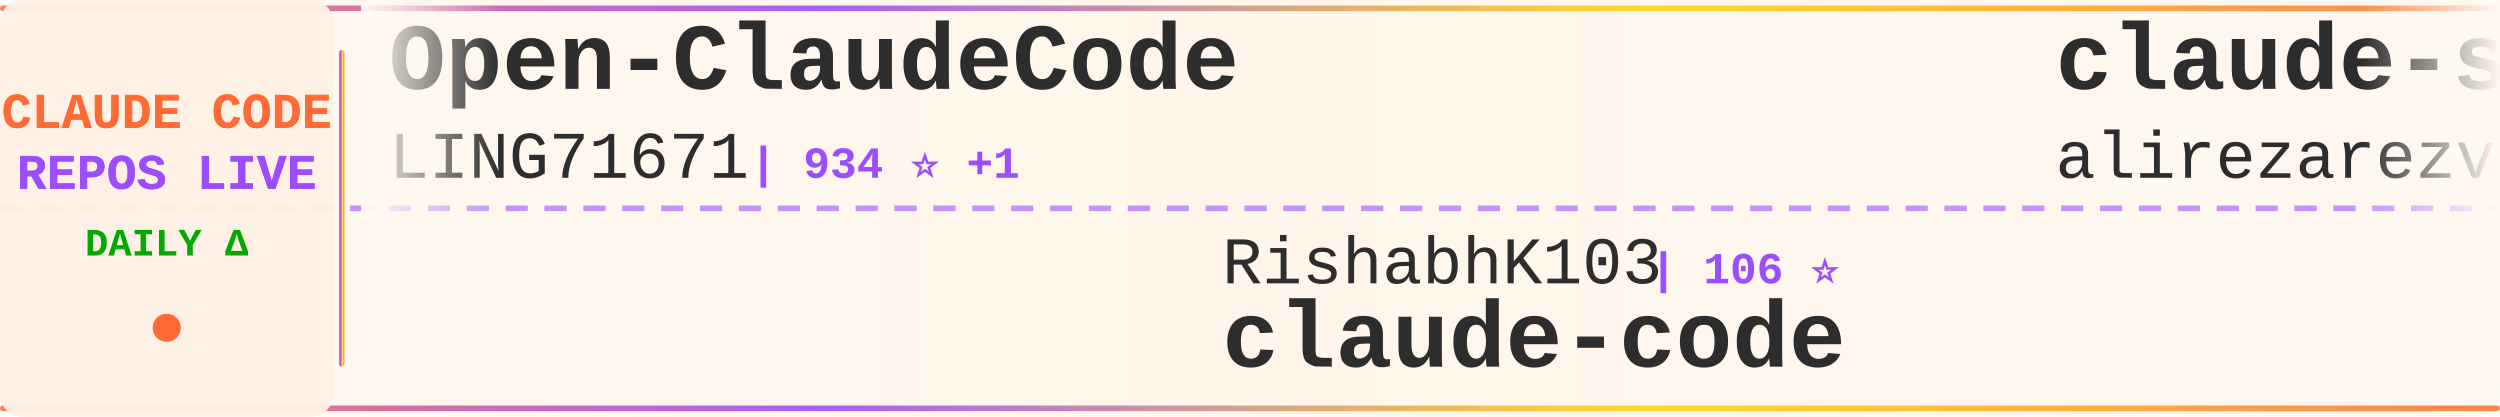
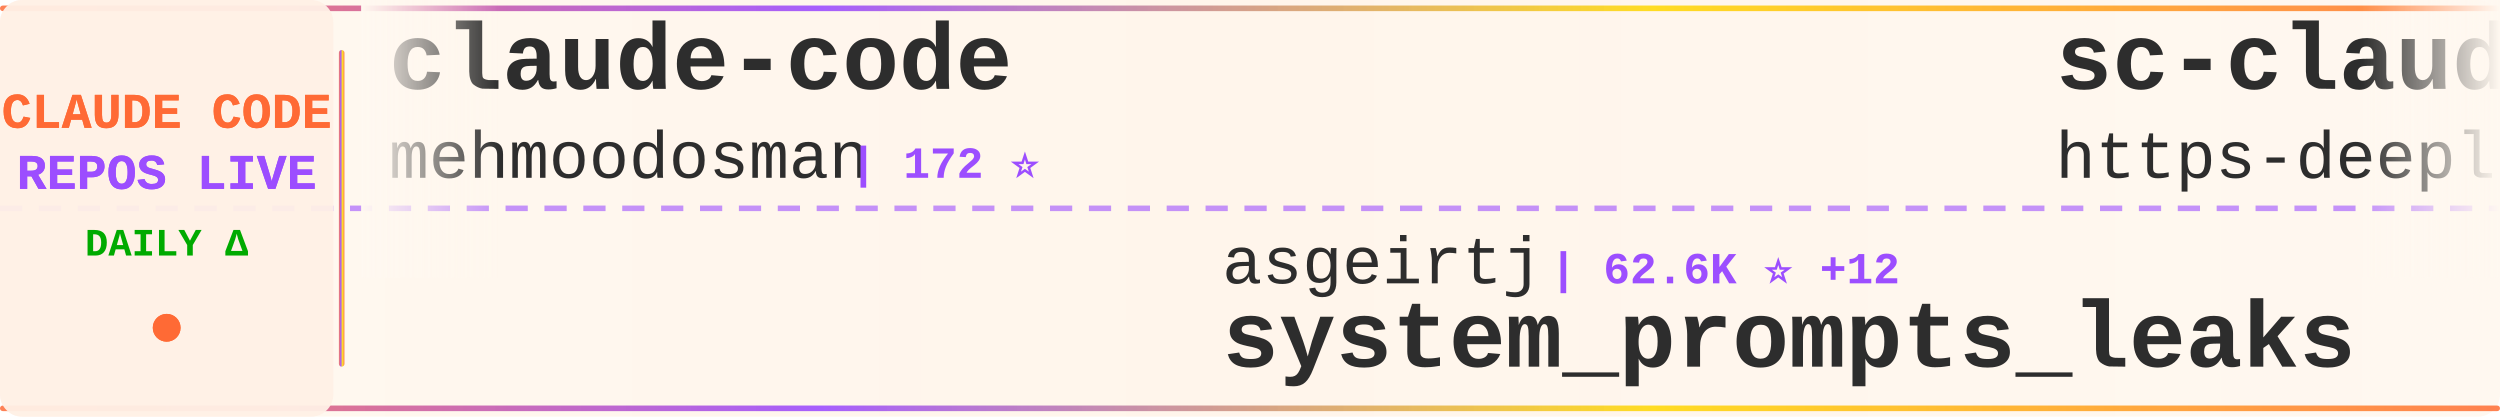
<svg xmlns="http://www.w3.org/2000/svg" width="900" height="150">
  <defs>
    <linearGradient id="tickerBg" x1="0%" y1="0%" x2="100%" y2="0%">
      <stop offset="0%" style="stop-color:#fff8f0;stop-opacity:0.98" />
      <stop offset="50%" style="stop-color:#fff5eb;stop-opacity:1" />
      <stop offset="100%" style="stop-color:#fff8f0;stop-opacity:0.98" />
    </linearGradient>
    <linearGradient id="borderGrad" x1="0%" y1="0%" x2="100%" y2="0%">
      <stop offset="0%" style="stop-color:#FF6B35;stop-opacity:0.85">
        <animate attributeName="stop-opacity" values="0.85;1;0.85" dur="2s" repeatCount="indefinite" />
      </stop>
      <stop offset="33%" style="stop-color:#9C4EFF;stop-opacity:0.9">
        <animate attributeName="stop-opacity" values="0.9;1;0.9" dur="2.2s" repeatCount="indefinite" />
      </stop>
      <stop offset="66%" style="stop-color:#FFD700;stop-opacity:0.85">
        <animate attributeName="stop-opacity" values="0.85;1;0.85" dur="1.8s" repeatCount="indefinite" />
      </stop>
      <stop offset="100%" style="stop-color:#FF6B35;stop-opacity:0.85">
        <animate attributeName="stop-opacity" values="0.85;1;0.85" dur="2s" repeatCount="indefinite" />
      </stop>
    </linearGradient>
    <filter id="textGlow">
      <feGaussianBlur stdDeviation="0.15" result="coloredBlur" />
      <feMerge>
        <feMergeNode in="coloredBlur" />
        <feMergeNode in="SourceGraphic" />
      </feMerge>
    </filter>
    <filter id="metricGlow">
      <feGaussianBlur stdDeviation="0.2" result="coloredBlur" />
      <feMerge>
        <feMergeNode in="coloredBlur" />
        <feMergeNode in="SourceGraphic" />
      </feMerge>
    </filter>
    <linearGradient id="leftFade" x1="0%" y1="0%" x2="100%" y2="0%">
      <stop offset="0%" style="stop-color:#fff8f0;stop-opacity:1" />
      <stop offset="100%" style="stop-color:#fff8f0;stop-opacity:0" />
    </linearGradient>
    <linearGradient id="rightFade" x1="0%" y1="0%" x2="100%" y2="0%">
      <stop offset="0%" style="stop-color:#fff8f0;stop-opacity:0" />
      <stop offset="100%" style="stop-color:#fff8f0;stop-opacity:1" />
    </linearGradient>
  </defs>
  <rect width="900" height="150" fill="url(#tickerBg)" rx="8" />
  <rect x="0" y="2" width="900" height="2" fill="url(#borderGrad)" rx="1" />
  <rect x="0" y="146" width="900" height="2" fill="url(#borderGrad)" rx="1" />
  <line x1="0" y1="75" x2="900" y2="75" stroke="#9C4EFF" stroke-width="2" stroke-dasharray="8 6" opacity="0.6" />
  <rect x="0" y="0" width="120" height="150" fill="#fff0e6" opacity="0.95" rx="8" />
  <text x="60" y="46" font-family="'Courier New', monospace" font-size="18" font-weight="bold" fill="#FF6B35" text-anchor="middle" filter="url(#textGlow)">
    CLAUDE CODE
  </text>
  <text x="60" y="68" font-family="'Courier New', monospace" font-size="18" font-weight="bold" fill="#9C4EFF" text-anchor="middle" filter="url(#textGlow)">
    REPOS LIVE
  </text>
  <text x="60" y="92" font-family="'Courier New', monospace" font-size="14" font-weight="bold" fill="#00aa00" text-anchor="middle">
    DAILY Δ
  </text>
  <circle cx="60" cy="118" r="5" fill="#FF6B35" filter="url(#metricGlow)">
    <animate attributeName="r" values="4;6;4" dur="1.5s" repeatCount="indefinite" />
    <animate attributeName="opacity" values="0.6;1;0.6" dur="1.5s" repeatCount="indefinite" />
  </circle>
  <rect x="122" y="18" width="2" height="114" fill="url(#borderGrad)" rx="1" />
  <clipPath id="tickerClip">
    <rect x="130" y="0" width="770" height="150" />
  </clipPath>
  <g clip-path="url(#tickerClip)">
    <g id="tickerItems">
      <animateTransform attributeName="transform" attributeType="XML" type="translate" from="0 0" to="-3000 0" dur="54s" repeatCount="indefinite" />
      <g transform="translate(0, 0)">
-         <text x="140" y="32" font-family="'Courier New', monospace" font-size="34" font-weight="bold" fill="#2d2d2d">Open-ClaudeCode</text>
-         <text x="140" y="64" font-family="'Courier New', monospace" font-size="24" font-weight="normal" fill="#2d2d2d" opacity="1.0">LING71671</text>
-         <text x="270" y="64" font-family="'Courier New', monospace" font-size="16" font-weight="bold" fill="#9C4EFF"> | 934 ⭐ +1</text>
+         <text x="140" y="32" font-family="'Courier New', monospace" font-size="34" font-weight="bold" fill="#2d2d2d">claude-code</text>
+         <text x="140" y="64" font-family="'Courier New', monospace" font-size="24" font-weight="normal" fill="#2d2d2d" opacity="1.0">mehmoodosman</text>
+         <text x="306" y="64" font-family="'Courier New', monospace" font-size="16" font-weight="bold" fill="#9C4EFF"> | 172 ⭐</text>
      </g>
      <g transform="translate(300, 0)">
-         <text x="140" y="102" font-family="'Courier New', monospace" font-size="24" font-weight="normal" fill="#2d2d2d" opacity="1.0">RishabhK103</text>
-         <text x="294" y="102" font-family="'Courier New', monospace" font-size="16" font-weight="bold" fill="#9C4EFF"> | 106 ⭐</text>
-         <text x="140" y="132" font-family="'Courier New', monospace" font-size="34" font-weight="bold" fill="#2d2d2d">claude-code</text>
+         <text x="140" y="102" font-family="'Courier New', monospace" font-size="24" font-weight="normal" fill="#2d2d2d" opacity="1.0">asgeirtj</text>
+         <text x="258" y="102" font-family="'Courier New', monospace" font-size="16" font-weight="bold" fill="#9C4EFF"> | 62.6K ⭐ +12</text>
+         <text x="140" y="132" font-family="'Courier New', monospace" font-size="34" font-weight="bold" fill="#2d2d2d">system_prompts_leaks</text>
      </g>
      <g transform="translate(600, 0)">
-         <text x="140" y="32" font-family="'Courier New', monospace" font-size="34" font-weight="bold" fill="#2d2d2d">claude-skills</text>
-         <text x="140" y="64" font-family="'Courier New', monospace" font-size="24" font-weight="normal" fill="#2d2d2d" opacity="1.0">alirezarezvani</text>
-         <text x="330" y="64" font-family="'Courier New', monospace" font-size="16" font-weight="bold" fill="#9C4EFF"> | 24.1K ⭐ +14</text>
+         <text x="140" y="32" font-family="'Courier New', monospace" font-size="34" font-weight="bold" fill="#2d2d2d">sc-claude-code-files</text>
+         <text x="140" y="64" font-family="'Courier New', monospace" font-size="24" font-weight="normal" fill="#2d2d2d" opacity="1.0">https-deeplearning-ai</text>
+         <text x="414" y="64" font-family="'Courier New', monospace" font-size="16" font-weight="bold" fill="#9C4EFF"> | 539 ⭐ +1</text>
      </g>
      <g transform="translate(900, 0)">
-         <text x="140" y="102" font-family="'Courier New', monospace" font-size="24" font-weight="normal" fill="#2d2d2d" opacity="1.0">disler</text>
-         <text x="234" y="102" font-family="'Courier New', monospace" font-size="16" font-weight="bold" fill="#9C4EFF"> | 3.9K ⭐</text>
-         <text x="140" y="132" font-family="'Courier New', monospace" font-size="34" font-weight="bold" fill="#2d2d2d">claude-code-hooks-master...</text>
+         <text x="140" y="102" font-family="'Courier New', monospace" font-size="24" font-weight="normal" fill="#2d2d2d" opacity="1.0">anthropics</text>
+         <text x="282" y="102" font-family="'Courier New', monospace" font-size="16" font-weight="bold" fill="#9C4EFF"> | 5.8K ⭐ +2</text>
+         <text x="140" y="132" font-family="'Courier New', monospace" font-size="34" font-weight="bold" fill="#2d2d2d">claude-code-security-rev...</text>
      </g>
      <g transform="translate(1200, 0)">
-         <text x="140" y="32" font-family="'Courier New', monospace" font-size="34" font-weight="bold" fill="#2d2d2d">oh-my-claudecode</text>
-         <text x="140" y="64" font-family="'Courier New', monospace" font-size="24" font-weight="normal" fill="#2d2d2d" opacity="1.0">Yeachan-Heo</text>
-         <text x="294" y="64" font-family="'Courier New', monospace" font-size="16" font-weight="bold" fill="#9C4EFF"> | 38.4K ⭐ +6</text>
+         <text x="140" y="32" font-family="'Courier New', monospace" font-size="34" font-weight="bold" fill="#2d2d2d">free-claude-code</text>
+         <text x="140" y="64" font-family="'Courier New', monospace" font-size="24" font-weight="normal" fill="#2d2d2d" opacity="1.0">Alishahryar1</text>
+         <text x="306" y="64" font-family="'Courier New', monospace" font-size="16" font-weight="bold" fill="#9C4EFF"> | 44.9K ⭐ +27</text>
      </g>
      <g transform="translate(1500, 0)">
-         <text x="140" y="102" font-family="'Courier New', monospace" font-size="24" font-weight="normal" fill="#2d2d2d" opacity="1.0">alejandrobalderas</text>
-         <text x="366" y="102" font-family="'Courier New', monospace" font-size="16" font-weight="bold" fill="#9C4EFF"> | 2.7K ⭐</text>
-         <text x="140" y="132" font-family="'Courier New', monospace" font-size="34" font-weight="bold" fill="#2d2d2d">claude-code-from-source</text>
+         <text x="140" y="102" font-family="'Courier New', monospace" font-size="24" font-weight="normal" fill="#2d2d2d" opacity="1.0">jeremylongshore</text>
+         <text x="342" y="102" font-family="'Courier New', monospace" font-size="16" font-weight="bold" fill="#9C4EFF"> | 2.6K ⭐</text>
+         <text x="140" y="132" font-family="'Courier New', monospace" font-size="34" font-weight="bold" fill="#2d2d2d">claude-code-plugins-plus...</text>
      </g>
      <g transform="translate(1800, 0)">
-         <text x="140" y="32" font-family="'Courier New', monospace" font-size="34" font-weight="bold" fill="#2d2d2d">claude-code</text>
-         <text x="140" y="64" font-family="'Courier New', monospace" font-size="24" font-weight="normal" fill="#2d2d2d" opacity="1.0">Tinkeringg-Lab</text>
-         <text x="330" y="64" font-family="'Courier New', monospace" font-size="16" font-weight="bold" fill="#9C4EFF"> | 211 ⭐</text>
+         <text x="140" y="32" font-family="'Courier New', monospace" font-size="34" font-weight="bold" fill="#2d2d2d">claude-code-transcripts</text>
+         <text x="140" y="64" font-family="'Courier New', monospace" font-size="24" font-weight="normal" fill="#2d2d2d" opacity="1.0">simonw</text>
+         <text x="234" y="64" font-family="'Courier New', monospace" font-size="16" font-weight="bold" fill="#9C4EFF"> | 1.7K ⭐</text>
      </g>
      <g transform="translate(2100, 0)">
-         <text x="140" y="102" font-family="'Courier New', monospace" font-size="24" font-weight="normal" fill="#2d2d2d" opacity="1.0">Cranot</text>
-         <text x="234" y="102" font-family="'Courier New', monospace" font-size="16" font-weight="bold" fill="#9C4EFF"> | 2.9K ⭐</text>
-         <text x="140" y="132" font-family="'Courier New', monospace" font-size="34" font-weight="bold" fill="#2d2d2d">claude-code-guide</text>
+         <text x="140" y="102" font-family="'Courier New', monospace" font-size="24" font-weight="normal" fill="#2d2d2d" opacity="1.0">luyao618</text>
+         <text x="258" y="102" font-family="'Courier New', monospace" font-size="16" font-weight="bold" fill="#9C4EFF"> | 1.6K ⭐</text>
+         <text x="140" y="132" font-family="'Courier New', monospace" font-size="34" font-weight="bold" fill="#2d2d2d">Claude-Code-Source-Study</text>
      </g>
      <g transform="translate(2400, 0)">
+         <text x="140" y="32" font-family="'Courier New', monospace" font-size="34" font-weight="bold" fill="#2d2d2d">claude-code-proxy</text>
+         <text x="140" y="64" font-family="'Courier New', monospace" font-size="24" font-weight="normal" fill="#2d2d2d" opacity="1.0">1rgs</text>
+         <text x="210" y="64" font-family="'Courier New', monospace" font-size="16" font-weight="bold" fill="#9C4EFF"> | 3.7K ⭐ +1</text>
+       </g>
+       <g transform="translate(2700, 0)">
+         <text x="140" y="102" font-family="'Courier New', monospace" font-size="24" font-weight="normal" fill="#2d2d2d" opacity="1.0">musistudio</text>
+         <text x="282" y="102" font-family="'Courier New', monospace" font-size="16" font-weight="bold" fill="#9C4EFF"> | 36.5K ⭐ +10</text>
+         <text x="140" y="132" font-family="'Courier New', monospace" font-size="34" font-weight="bold" fill="#2d2d2d">claude-code-router</text>
+       </g>
+       <g transform="translate(3000, 0)">
+         <text x="140" y="32" font-family="'Courier New', monospace" font-size="34" font-weight="bold" fill="#2d2d2d">claude-code</text>
+         <text x="140" y="64" font-family="'Courier New', monospace" font-size="24" font-weight="normal" fill="#2d2d2d" opacity="1.0">mehmoodosman</text>
+         <text x="306" y="64" font-family="'Courier New', monospace" font-size="16" font-weight="bold" fill="#9C4EFF"> | 172 ⭐</text>
+       </g>
+       <g transform="translate(3300, 0)">
+         <text x="140" y="102" font-family="'Courier New', monospace" font-size="24" font-weight="normal" fill="#2d2d2d" opacity="1.0">asgeirtj</text>
+         <text x="258" y="102" font-family="'Courier New', monospace" font-size="16" font-weight="bold" fill="#9C4EFF"> | 62.6K ⭐ +12</text>
+         <text x="140" y="132" font-family="'Courier New', monospace" font-size="34" font-weight="bold" fill="#2d2d2d">system_prompts_leaks</text>
+       </g>
+       <g transform="translate(3600, 0)">
        <text x="140" y="32" font-family="'Courier New', monospace" font-size="34" font-weight="bold" fill="#2d2d2d">sc-claude-code-files</text>
        <text x="140" y="64" font-family="'Courier New', monospace" font-size="24" font-weight="normal" fill="#2d2d2d" opacity="1.0">https-deeplearning-ai</text>
-         <text x="414" y="64" font-family="'Courier New', monospace" font-size="16" font-weight="bold" fill="#9C4EFF"> | 538 ⭐</text>
-       </g>
-       <g transform="translate(2700, 0)">
-         <text x="140" y="102" font-family="'Courier New', monospace" font-size="24" font-weight="normal" fill="#2d2d2d" opacity="1.0">digitalsamba</text>
-         <text x="306" y="102" font-family="'Courier New', monospace" font-size="16" font-weight="bold" fill="#9C4EFF"> | 1.9K ⭐ +3</text>
-         <text x="140" y="132" font-family="'Courier New', monospace" font-size="34" font-weight="bold" fill="#2d2d2d">claude-code-video-toolki...</text>
-       </g>
-       <g transform="translate(3000, 0)">
-         <text x="140" y="32" font-family="'Courier New', monospace" font-size="34" font-weight="bold" fill="#2d2d2d">Open-ClaudeCode</text>
-         <text x="140" y="64" font-family="'Courier New', monospace" font-size="24" font-weight="normal" fill="#2d2d2d" opacity="1.0">LING71671</text>
-         <text x="270" y="64" font-family="'Courier New', monospace" font-size="16" font-weight="bold" fill="#9C4EFF"> | 934 ⭐ +1</text>
-       </g>
-       <g transform="translate(3300, 0)">
-         <text x="140" y="102" font-family="'Courier New', monospace" font-size="24" font-weight="normal" fill="#2d2d2d" opacity="1.0">RishabhK103</text>
-         <text x="294" y="102" font-family="'Courier New', monospace" font-size="16" font-weight="bold" fill="#9C4EFF"> | 106 ⭐</text>
-         <text x="140" y="132" font-family="'Courier New', monospace" font-size="34" font-weight="bold" fill="#2d2d2d">claude-code</text>
-       </g>
-       <g transform="translate(3600, 0)">
-         <text x="140" y="32" font-family="'Courier New', monospace" font-size="34" font-weight="bold" fill="#2d2d2d">claude-skills</text>
-         <text x="140" y="64" font-family="'Courier New', monospace" font-size="24" font-weight="normal" fill="#2d2d2d" opacity="1.0">alirezarezvani</text>
-         <text x="330" y="64" font-family="'Courier New', monospace" font-size="16" font-weight="bold" fill="#9C4EFF"> | 24.1K ⭐ +14</text>
+         <text x="414" y="64" font-family="'Courier New', monospace" font-size="16" font-weight="bold" fill="#9C4EFF"> | 539 ⭐ +1</text>
      </g>
      <g transform="translate(3900, 0)">
-         <text x="140" y="102" font-family="'Courier New', monospace" font-size="24" font-weight="normal" fill="#2d2d2d" opacity="1.0">disler</text>
-         <text x="234" y="102" font-family="'Courier New', monospace" font-size="16" font-weight="bold" fill="#9C4EFF"> | 3.9K ⭐</text>
-         <text x="140" y="132" font-family="'Courier New', monospace" font-size="34" font-weight="bold" fill="#2d2d2d">claude-code-hooks-master...</text>
+         <text x="140" y="102" font-family="'Courier New', monospace" font-size="24" font-weight="normal" fill="#2d2d2d" opacity="1.0">anthropics</text>
+         <text x="282" y="102" font-family="'Courier New', monospace" font-size="16" font-weight="bold" fill="#9C4EFF"> | 5.8K ⭐ +2</text>
+         <text x="140" y="132" font-family="'Courier New', monospace" font-size="34" font-weight="bold" fill="#2d2d2d">claude-code-security-rev...</text>
      </g>
    </g>
  </g>
  <rect x="130" y="0" width="50" height="100" fill="url(#leftFade)" />
  <rect x="850" y="0" width="50" height="100" fill="url(#rightFade)" />
</svg>
